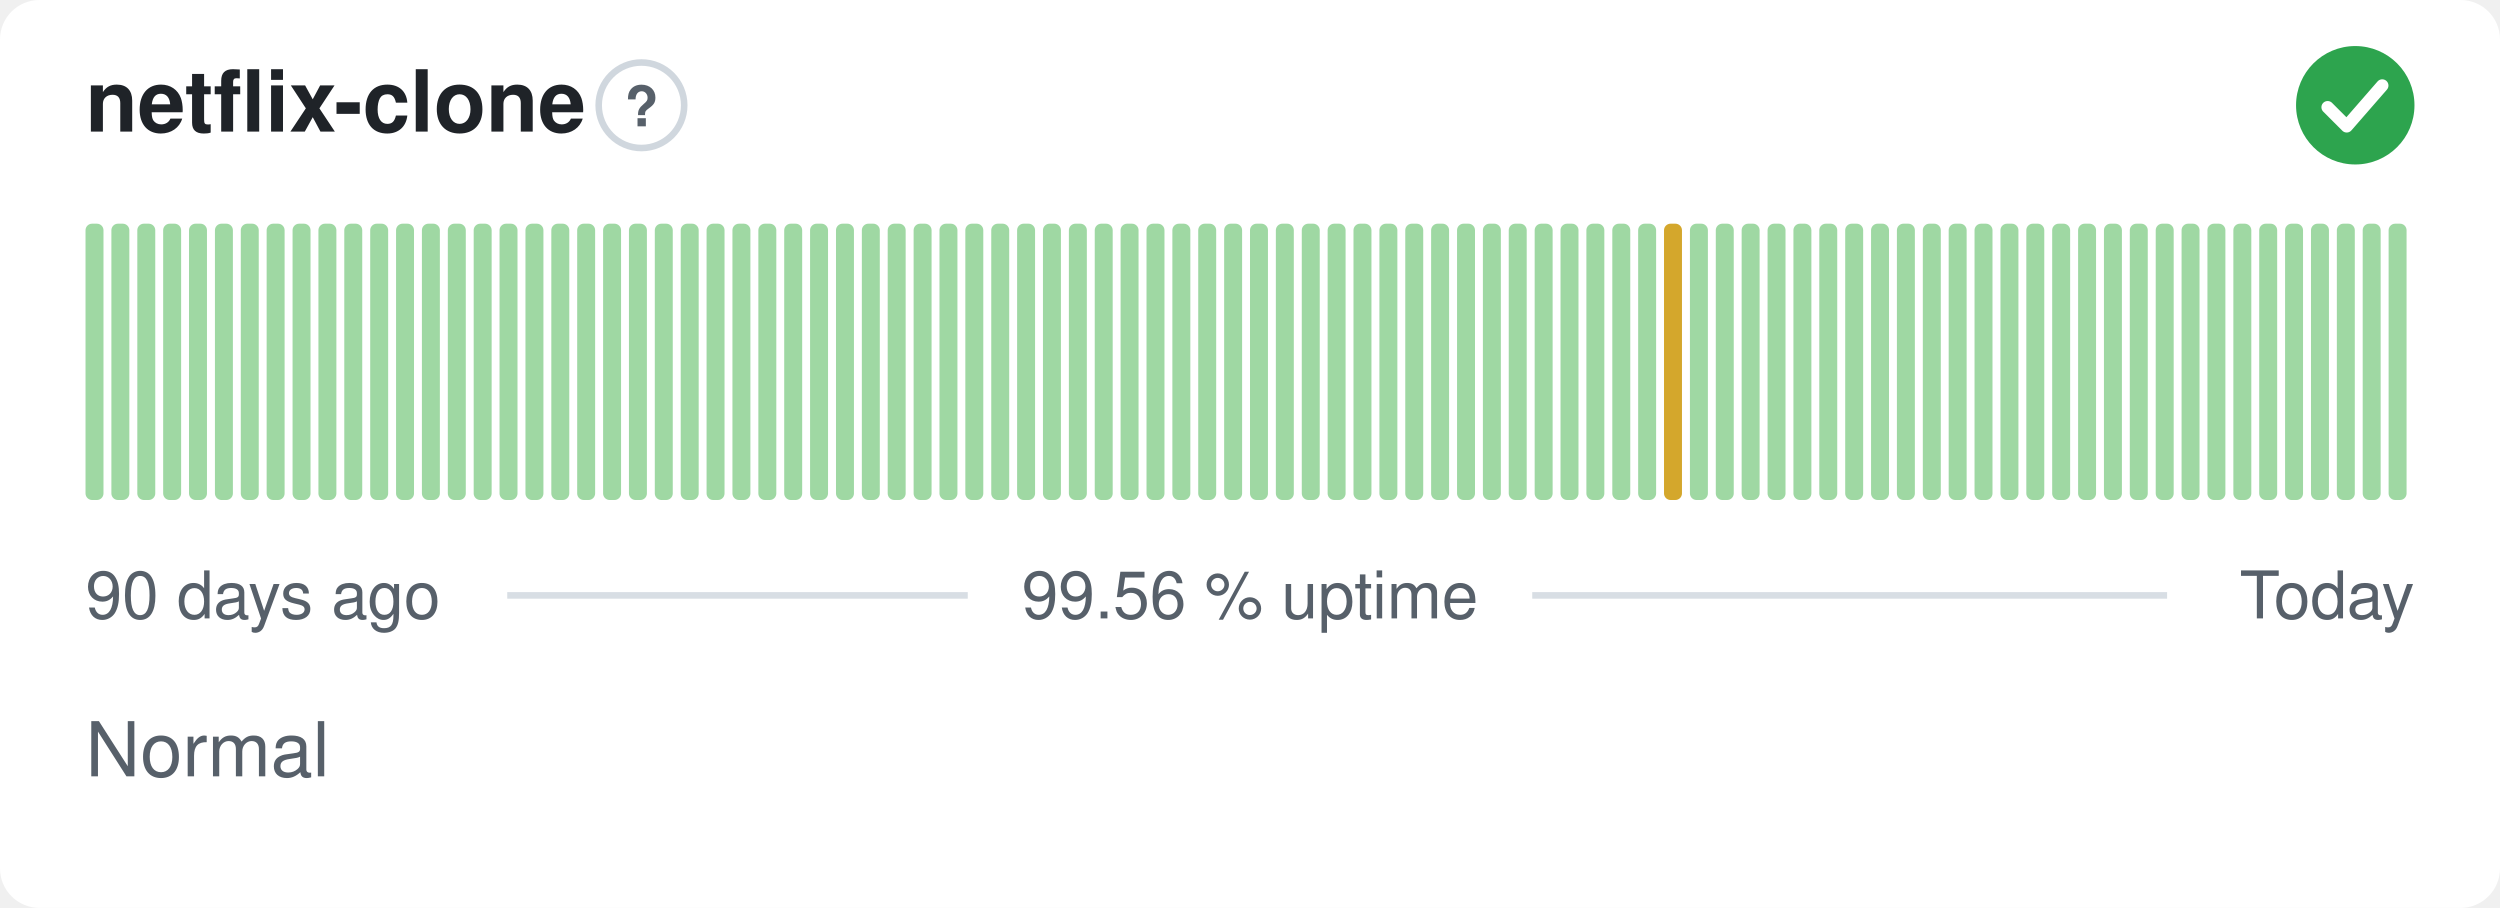
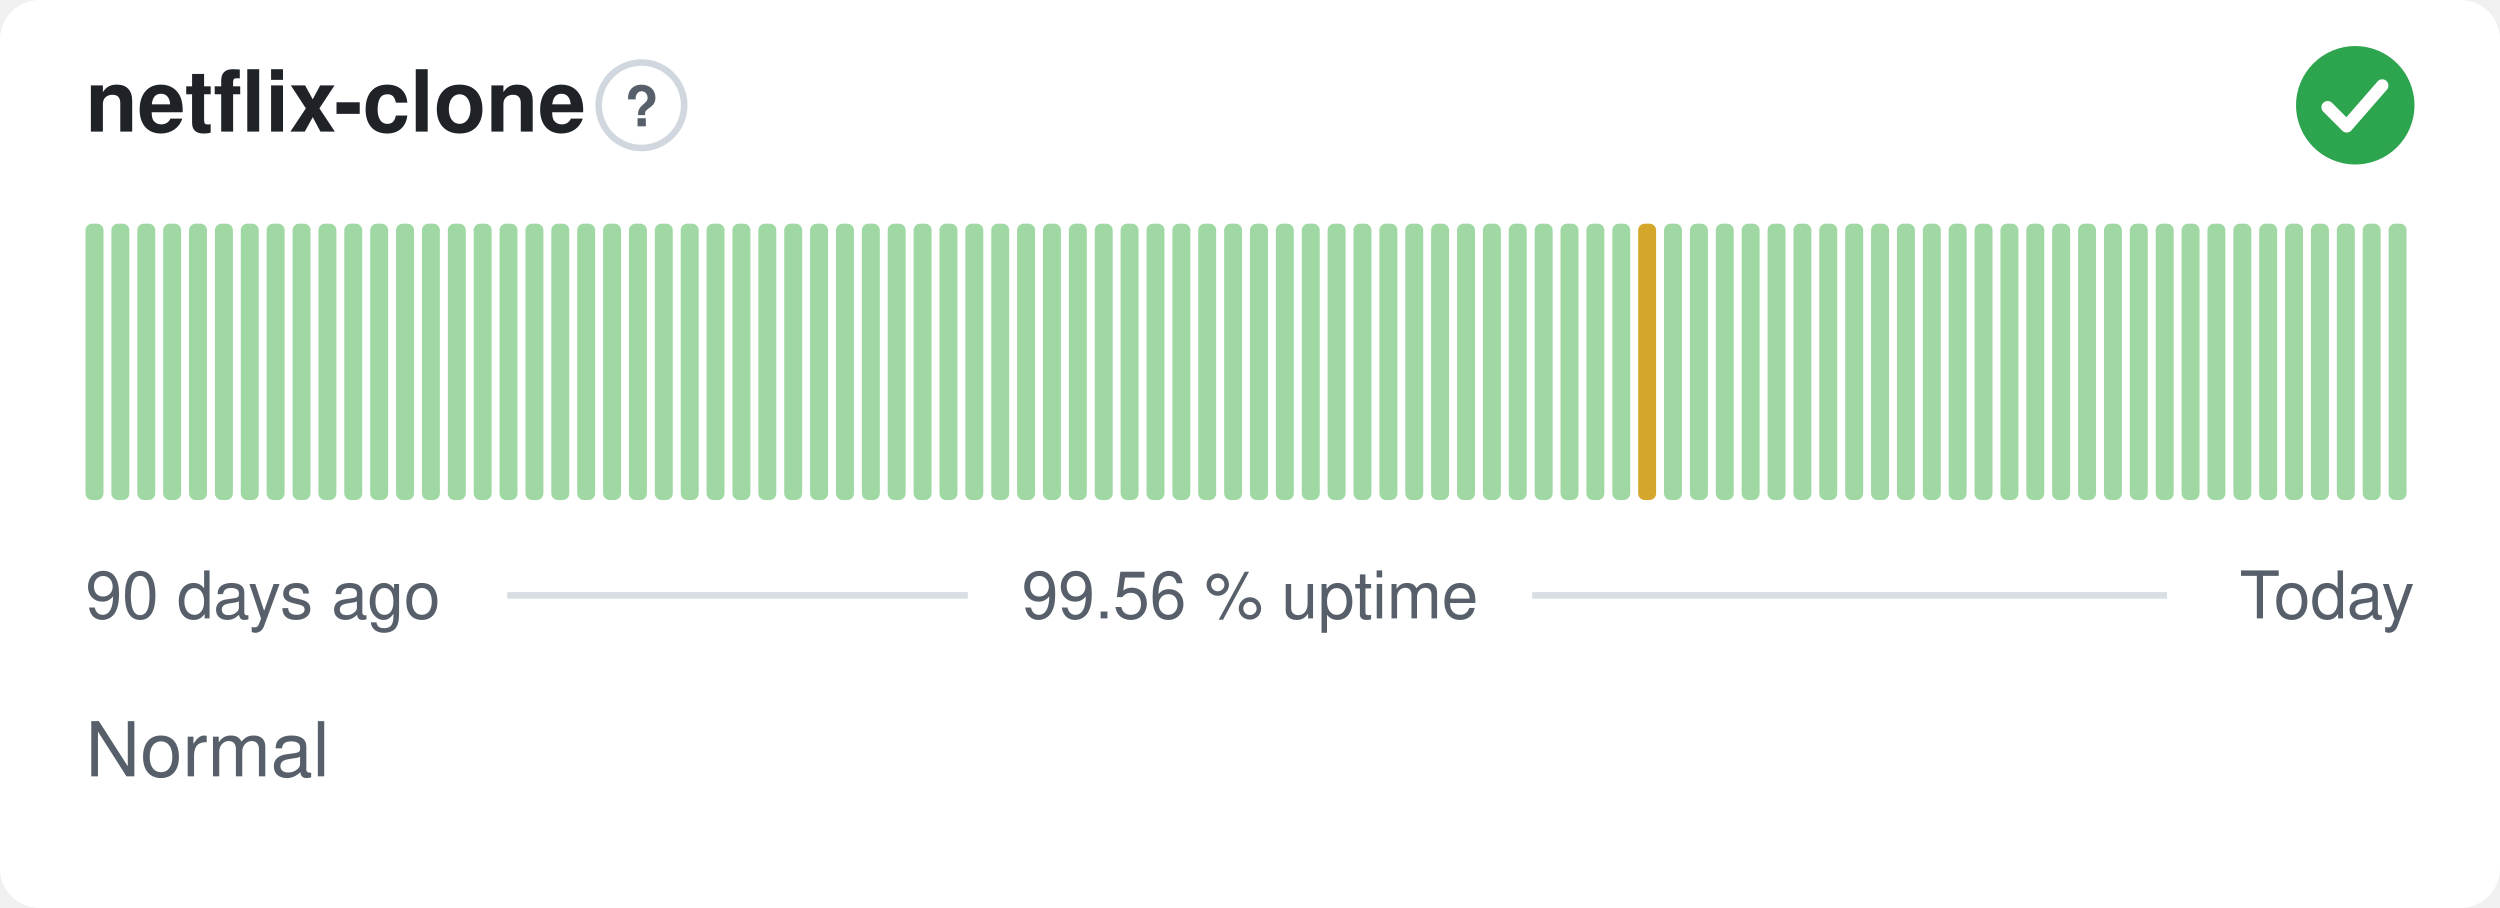
<svg xmlns="http://www.w3.org/2000/svg" width="380" height="138" viewBox="0 0 380 138" role="img" aria-label="netflix-clone: Normal, 99.56 % uptime over the last 90 days" font-family="-apple-system,BlinkMacSystemFont,'Segoe UI',Helvetica,Arial,sans-serif">
  <style>
    @media (prefers-color-scheme: dark) {
      .bg { fill: #0d1117 }
      .title { fill: #e6edf3 }
      .muted { fill: #8b949e }
      .hint { stroke: #30363d }
      .rule { stroke: #30363d }
      .nodata { fill: #21262d }
    }
  </style>
  <rect class="bg" width="380" height="138" rx="6" fill="#ffffff" />
  <text class="title" x="13" y="20" font-size="13" font-weight="600" fill="#1f2328">netflix-clone</text>
  <circle class="hint" cx="97.5" cy="16" r="6.5" fill="none" stroke="#d0d7de" stroke-width="1" />
  <text class="muted" x="97.5" y="19.2" text-anchor="middle" font-size="8.5" font-weight="700" fill="#57606a">?</text>
  <circle cx="358" cy="16" r="9" fill="#2da44e" />
  <path d="M353.80 16.30l2.90 2.90 5.40 -6.20" fill="none" stroke="#fff" stroke-width="1.89" stroke-linecap="round" stroke-linejoin="round" />
  <rect x="13.00" y="34.00" width="2.73" height="42.00" rx="1" fill="#9fd8a3" />
  <rect x="16.93" y="34.00" width="2.73" height="42.00" rx="1" fill="#9fd8a3" />
  <rect x="20.87" y="34.00" width="2.73" height="42.00" rx="1" fill="#9fd8a3" />
  <rect x="24.80" y="34.00" width="2.73" height="42.00" rx="1" fill="#9fd8a3" />
  <rect x="28.73" y="34.00" width="2.73" height="42.00" rx="1" fill="#9fd8a3" />
  <rect x="32.67" y="34.00" width="2.73" height="42.00" rx="1" fill="#9fd8a3" />
  <rect x="36.60" y="34.00" width="2.73" height="42.00" rx="1" fill="#9fd8a3" />
  <rect x="40.53" y="34.00" width="2.73" height="42.00" rx="1" fill="#9fd8a3" />
  <rect x="44.47" y="34.00" width="2.73" height="42.00" rx="1" fill="#9fd8a3" />
  <rect x="48.40" y="34.00" width="2.73" height="42.00" rx="1" fill="#9fd8a3" />
  <rect x="52.33" y="34.00" width="2.73" height="42.00" rx="1" fill="#9fd8a3" />
  <rect x="56.27" y="34.00" width="2.73" height="42.00" rx="1" fill="#9fd8a3" />
  <rect x="60.20" y="34.00" width="2.73" height="42.00" rx="1" fill="#9fd8a3" />
  <rect x="64.13" y="34.00" width="2.73" height="42.00" rx="1" fill="#9fd8a3" />
  <rect x="68.07" y="34.00" width="2.73" height="42.00" rx="1" fill="#9fd8a3" />
  <rect x="72.00" y="34.00" width="2.73" height="42.00" rx="1" fill="#9fd8a3" />
  <rect x="75.93" y="34.00" width="2.73" height="42.00" rx="1" fill="#9fd8a3" />
  <rect x="79.87" y="34.00" width="2.73" height="42.00" rx="1" fill="#9fd8a3" />
  <rect x="83.80" y="34.00" width="2.73" height="42.00" rx="1" fill="#9fd8a3" />
  <rect x="87.73" y="34.00" width="2.73" height="42.00" rx="1" fill="#9fd8a3" />
  <rect x="91.67" y="34.00" width="2.73" height="42.00" rx="1" fill="#9fd8a3" />
  <rect x="95.60" y="34.00" width="2.73" height="42.00" rx="1" fill="#9fd8a3" />
  <rect x="99.53" y="34.00" width="2.73" height="42.00" rx="1" fill="#9fd8a3" />
  <rect x="103.47" y="34.00" width="2.73" height="42.00" rx="1" fill="#9fd8a3" />
  <rect x="107.40" y="34.00" width="2.73" height="42.00" rx="1" fill="#9fd8a3" />
  <rect x="111.33" y="34.00" width="2.73" height="42.00" rx="1" fill="#9fd8a3" />
  <rect x="115.27" y="34.00" width="2.73" height="42.00" rx="1" fill="#9fd8a3" />
  <rect x="119.20" y="34.00" width="2.73" height="42.00" rx="1" fill="#9fd8a3" />
  <rect x="123.13" y="34.00" width="2.73" height="42.00" rx="1" fill="#9fd8a3" />
  <rect x="127.07" y="34.00" width="2.73" height="42.00" rx="1" fill="#9fd8a3" />
  <rect x="131.00" y="34.00" width="2.73" height="42.00" rx="1" fill="#9fd8a3" />
  <rect x="134.93" y="34.00" width="2.73" height="42.00" rx="1" fill="#9fd8a3" />
  <rect x="138.87" y="34.00" width="2.73" height="42.00" rx="1" fill="#9fd8a3" />
  <rect x="142.80" y="34.00" width="2.73" height="42.00" rx="1" fill="#9fd8a3" />
  <rect x="146.73" y="34.00" width="2.73" height="42.00" rx="1" fill="#9fd8a3" />
  <rect x="150.67" y="34.00" width="2.73" height="42.00" rx="1" fill="#9fd8a3" />
  <rect x="154.60" y="34.00" width="2.73" height="42.00" rx="1" fill="#9fd8a3" />
  <rect x="158.53" y="34.00" width="2.73" height="42.00" rx="1" fill="#9fd8a3" />
  <rect x="162.47" y="34.00" width="2.73" height="42.00" rx="1" fill="#9fd8a3" />
  <rect x="166.40" y="34.00" width="2.73" height="42.00" rx="1" fill="#9fd8a3" />
  <rect x="170.33" y="34.00" width="2.73" height="42.00" rx="1" fill="#9fd8a3" />
  <rect x="174.27" y="34.00" width="2.73" height="42.00" rx="1" fill="#9fd8a3" />
  <rect x="178.20" y="34.00" width="2.73" height="42.00" rx="1" fill="#9fd8a3" />
  <rect x="182.13" y="34.00" width="2.73" height="42.00" rx="1" fill="#9fd8a3" />
  <rect x="186.07" y="34.00" width="2.73" height="42.00" rx="1" fill="#9fd8a3" />
  <rect x="190.00" y="34.00" width="2.73" height="42.00" rx="1" fill="#9fd8a3" />
  <rect x="193.93" y="34.00" width="2.73" height="42.00" rx="1" fill="#9fd8a3" />
  <rect x="197.87" y="34.00" width="2.73" height="42.00" rx="1" fill="#9fd8a3" />
  <rect x="201.80" y="34.00" width="2.73" height="42.00" rx="1" fill="#9fd8a3" />
  <rect x="205.73" y="34.00" width="2.73" height="42.00" rx="1" fill="#9fd8a3" />
  <rect x="209.67" y="34.00" width="2.73" height="42.00" rx="1" fill="#9fd8a3" />
  <rect x="213.60" y="34.00" width="2.73" height="42.00" rx="1" fill="#9fd8a3" />
  <rect x="217.53" y="34.00" width="2.73" height="42.00" rx="1" fill="#9fd8a3" />
  <rect x="221.47" y="34.00" width="2.73" height="42.00" rx="1" fill="#9fd8a3" />
  <rect x="225.40" y="34.00" width="2.73" height="42.00" rx="1" fill="#9fd8a3" />
  <rect x="229.33" y="34.00" width="2.73" height="42.00" rx="1" fill="#9fd8a3" />
  <rect x="233.27" y="34.00" width="2.73" height="42.00" rx="1" fill="#9fd8a3" />
  <rect x="237.20" y="34.00" width="2.73" height="42.00" rx="1" fill="#9fd8a3" />
  <rect x="241.13" y="34.00" width="2.73" height="42.00" rx="1" fill="#9fd8a3" />
  <rect x="245.07" y="34.00" width="2.73" height="42.00" rx="1" fill="#9fd8a3" />
-   <rect x="249.00" y="34.00" width="2.73" height="42.00" rx="1" fill="#9fd8a3" />
-   <rect x="252.93" y="34.00" width="2.73" height="42.00" rx="1" fill="#d4a72c" />
+   <rect x="249.00" y="34.00" width="2.73" height="42.00" rx="1" fill="#d4a72c" />
+   <rect x="252.93" y="34.00" width="2.73" height="42.00" rx="1" fill="#9fd8a3" />
  <rect x="256.87" y="34.00" width="2.73" height="42.00" rx="1" fill="#9fd8a3" />
  <rect x="260.80" y="34.00" width="2.73" height="42.00" rx="1" fill="#9fd8a3" />
  <rect x="264.73" y="34.00" width="2.73" height="42.00" rx="1" fill="#9fd8a3" />
  <rect x="268.67" y="34.00" width="2.73" height="42.00" rx="1" fill="#9fd8a3" />
  <rect x="272.60" y="34.00" width="2.73" height="42.00" rx="1" fill="#9fd8a3" />
  <rect x="276.53" y="34.00" width="2.73" height="42.00" rx="1" fill="#9fd8a3" />
  <rect x="280.47" y="34.00" width="2.73" height="42.00" rx="1" fill="#9fd8a3" />
  <rect x="284.40" y="34.00" width="2.73" height="42.00" rx="1" fill="#9fd8a3" />
  <rect x="288.33" y="34.00" width="2.73" height="42.00" rx="1" fill="#9fd8a3" />
  <rect x="292.27" y="34.00" width="2.73" height="42.00" rx="1" fill="#9fd8a3" />
  <rect x="296.20" y="34.00" width="2.73" height="42.00" rx="1" fill="#9fd8a3" />
  <rect x="300.13" y="34.00" width="2.73" height="42.00" rx="1" fill="#9fd8a3" />
  <rect x="304.07" y="34.00" width="2.73" height="42.00" rx="1" fill="#9fd8a3" />
  <rect x="308.00" y="34.00" width="2.73" height="42.00" rx="1" fill="#9fd8a3" />
  <rect x="311.93" y="34.00" width="2.73" height="42.00" rx="1" fill="#9fd8a3" />
  <rect x="315.87" y="34.00" width="2.73" height="42.00" rx="1" fill="#9fd8a3" />
  <rect x="319.80" y="34.00" width="2.73" height="42.00" rx="1" fill="#9fd8a3" />
  <rect x="323.73" y="34.00" width="2.73" height="42.00" rx="1" fill="#9fd8a3" />
  <rect x="327.67" y="34.00" width="2.73" height="42.00" rx="1" fill="#9fd8a3" />
  <rect x="331.60" y="34.00" width="2.73" height="42.00" rx="1" fill="#9fd8a3" />
  <rect x="335.53" y="34.00" width="2.73" height="42.00" rx="1" fill="#9fd8a3" />
  <rect x="339.47" y="34.00" width="2.73" height="42.00" rx="1" fill="#9fd8a3" />
  <rect x="343.40" y="34.00" width="2.73" height="42.00" rx="1" fill="#9fd8a3" />
  <rect x="347.33" y="34.00" width="2.73" height="42.00" rx="1" fill="#9fd8a3" />
  <rect x="351.27" y="34.00" width="2.73" height="42.00" rx="1" fill="#9fd8a3" />
  <rect x="355.20" y="34.00" width="2.73" height="42.00" rx="1" fill="#9fd8a3" />
  <rect x="359.13" y="34.00" width="2.73" height="42.00" rx="1" fill="#9fd8a3" />
  <rect x="363.07" y="34.00" width="2.73" height="42.00" rx="1" fill="#9fd8a3" />
  <text class="muted" x="13" y="94" font-size="10" fill="#57606a">90 days ago</text>
  <text class="muted" x="190" y="94" text-anchor="middle" font-size="10" fill="#57606a">99.56 % uptime</text>
  <text class="muted" x="367" y="94" text-anchor="end" font-size="10" fill="#57606a">Today</text>
  <line class="rule" x1="77.1" y1="90.5" x2="147.1" y2="90.5" stroke="#d8dee4" stroke-width="1" />
  <line class="rule" x1="232.9" y1="90.5" x2="329.4" y2="90.5" stroke="#d8dee4" stroke-width="1" />
  <text class="muted" x="13" y="118" font-size="11.5" fill="#57606a">Normal</text>
</svg>
